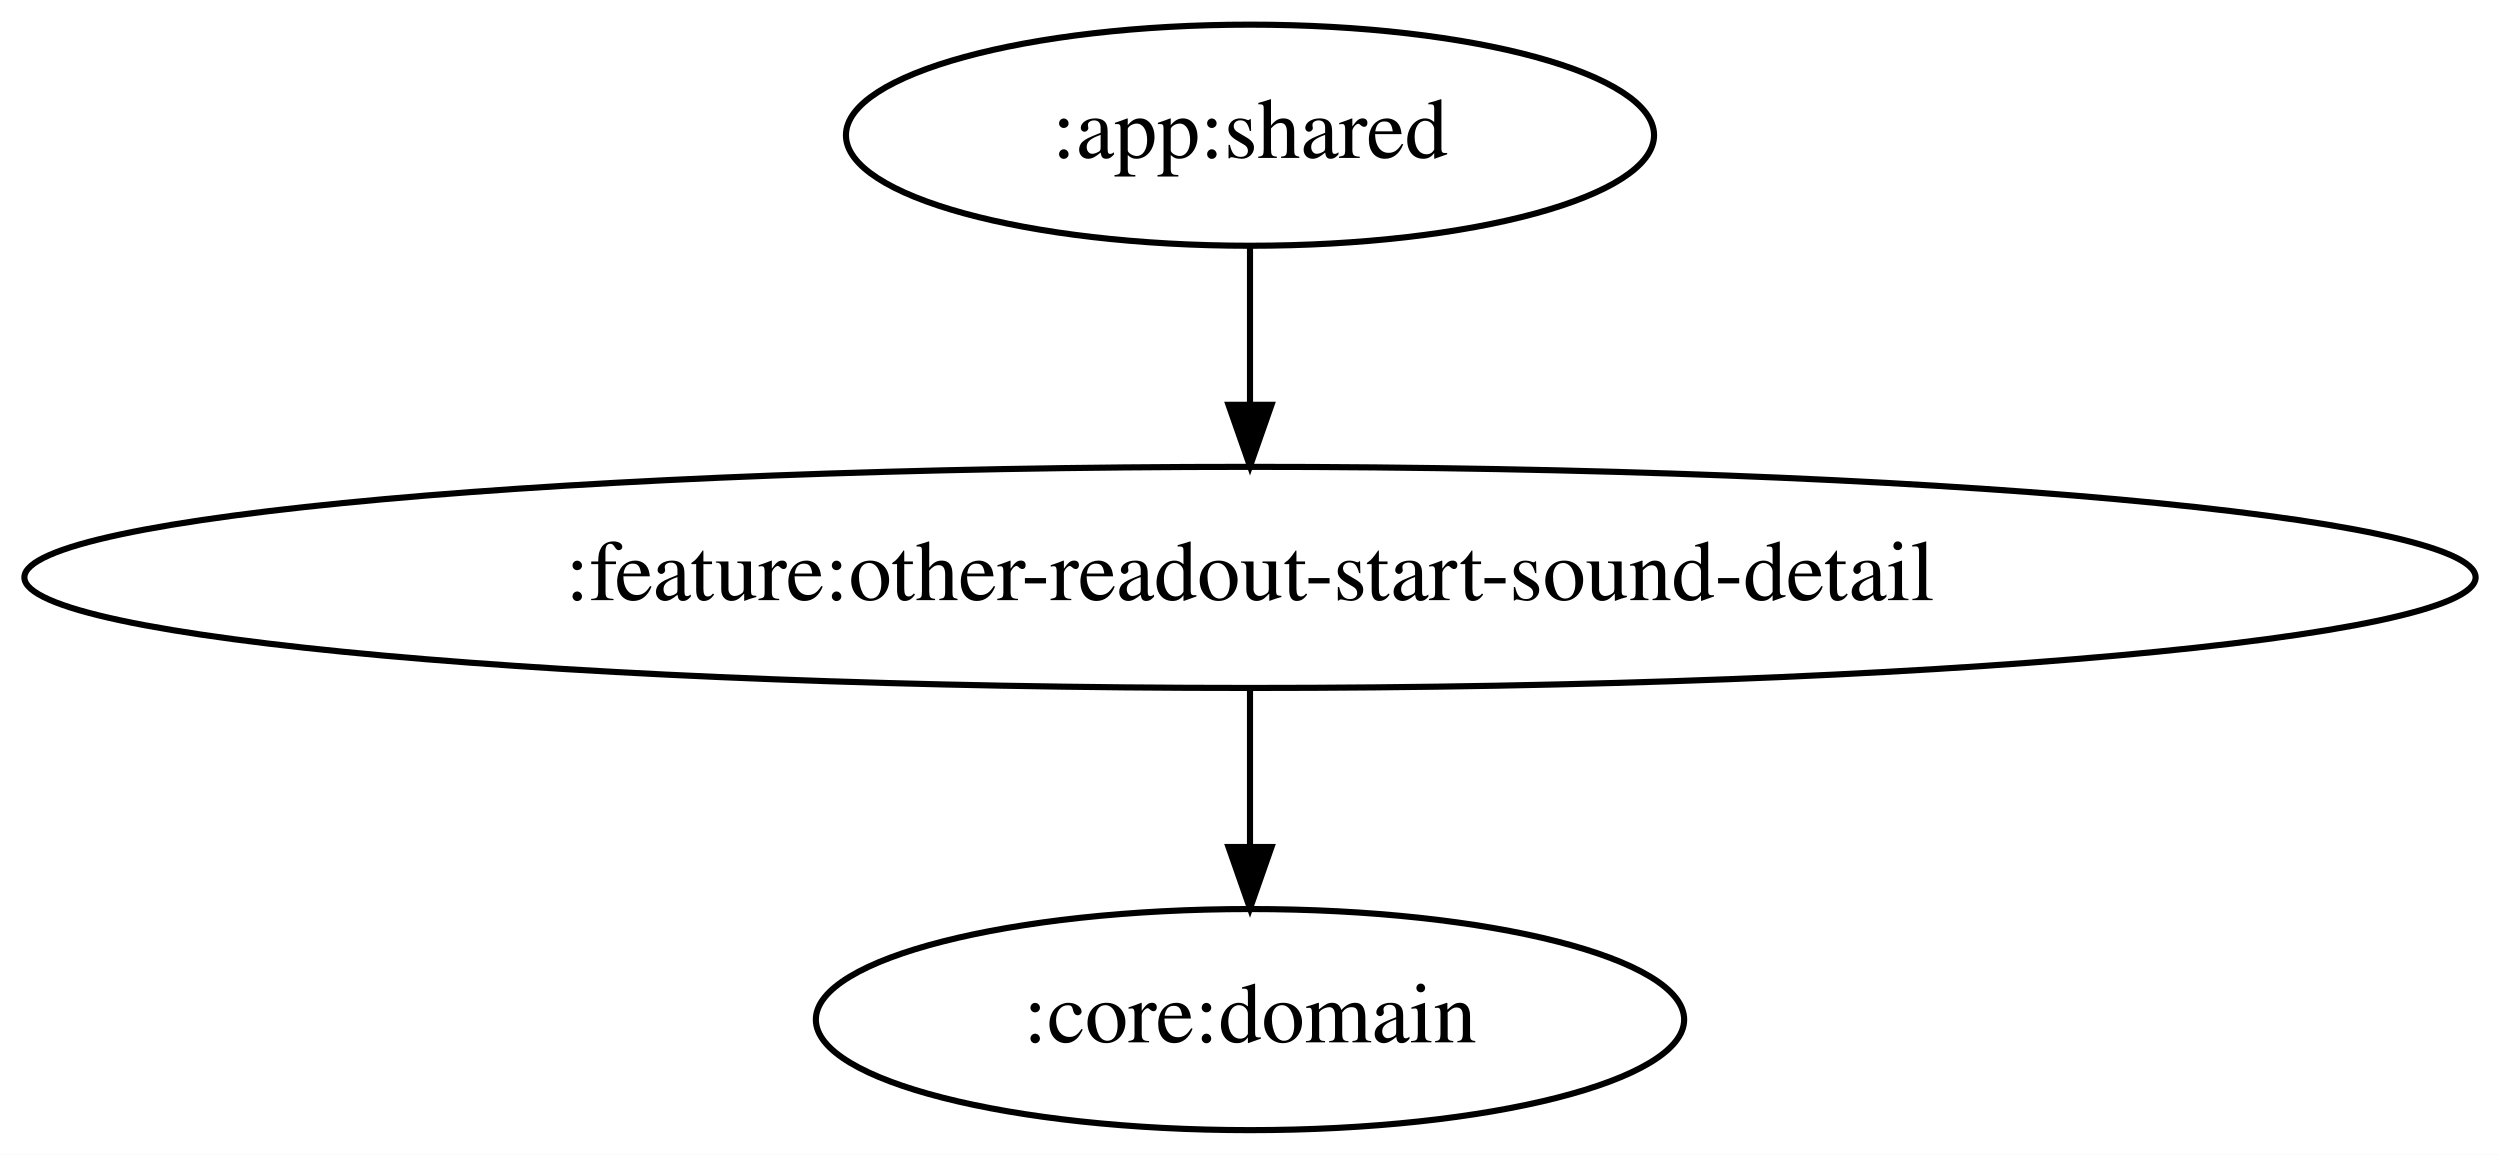
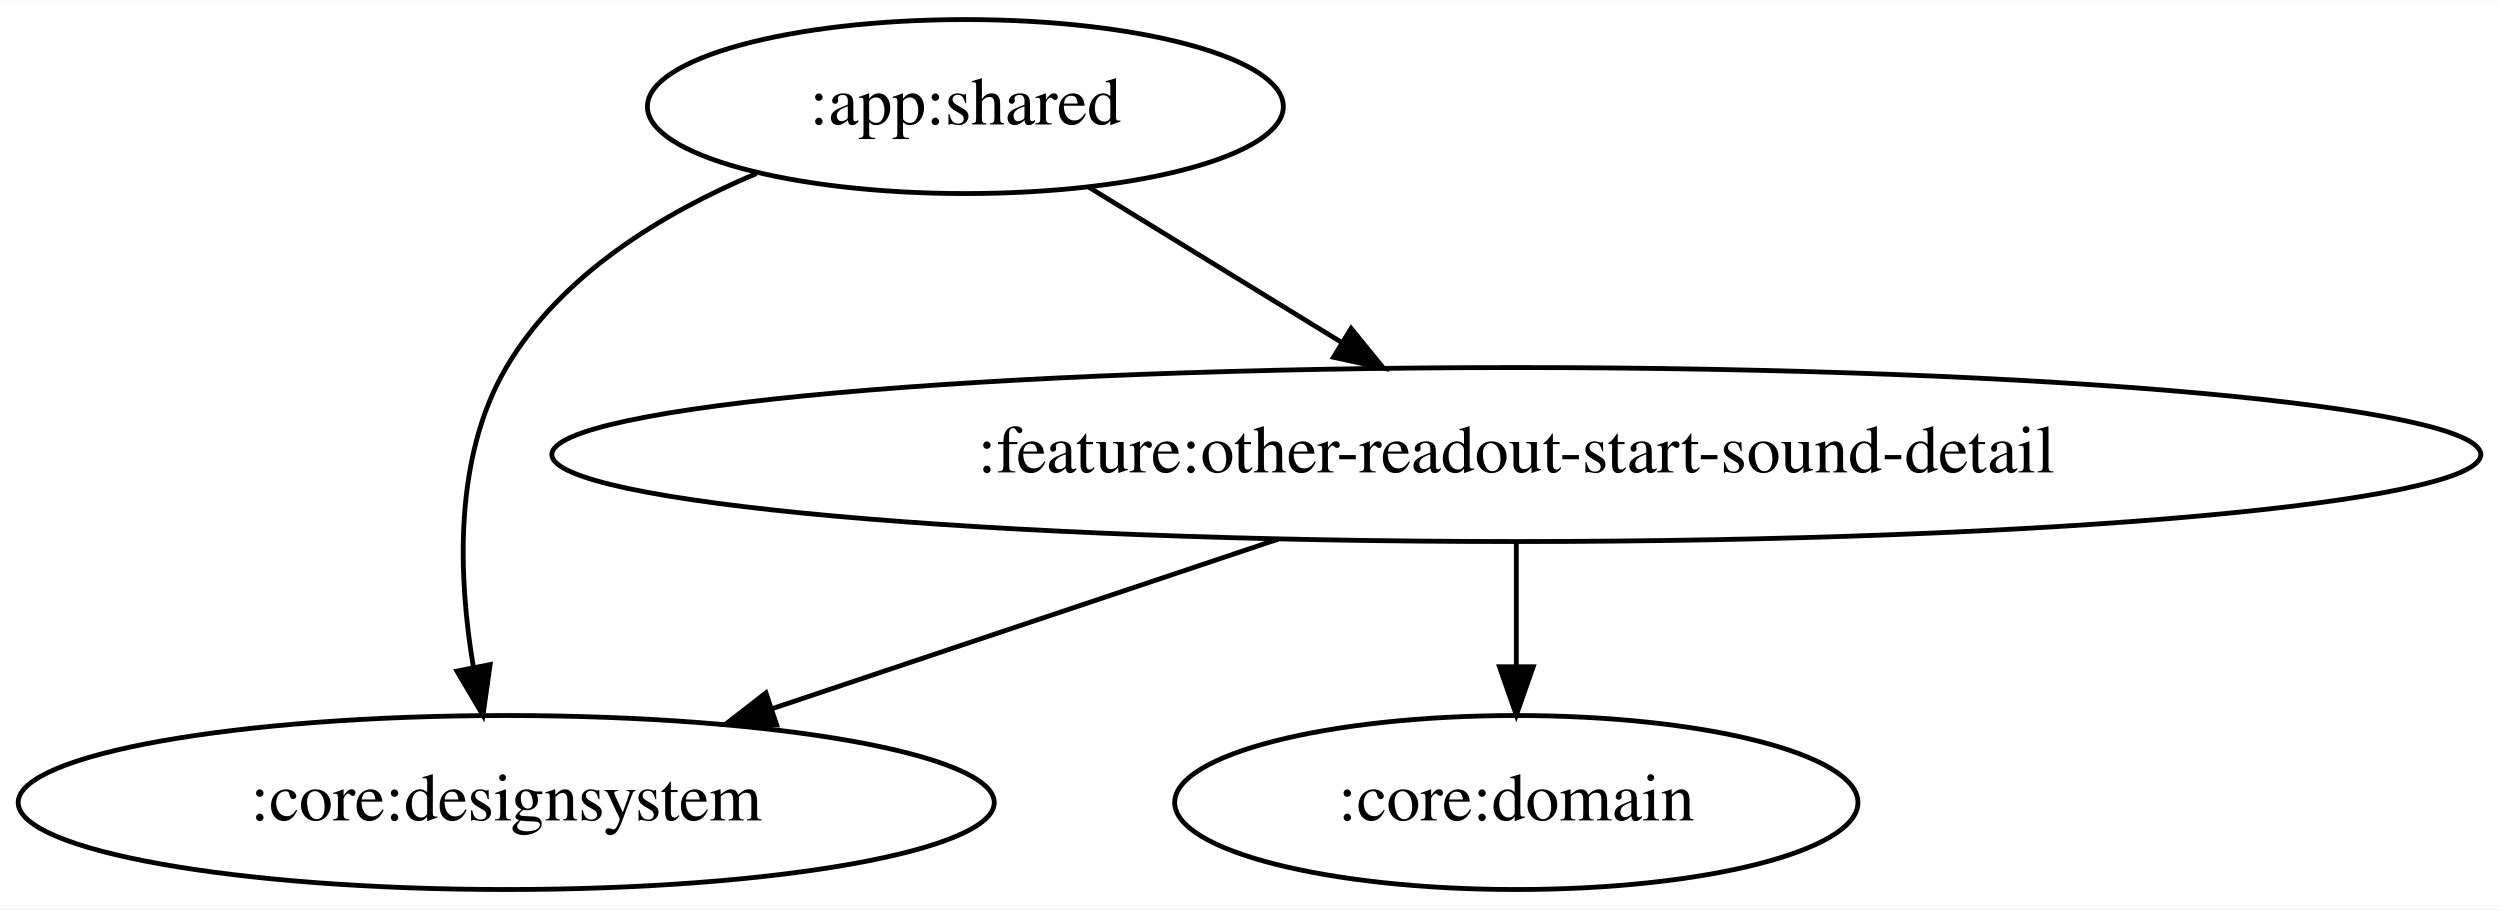
- <svg xmlns="http://www.w3.org/2000/svg" width="407pt" height="188pt" viewBox="0.00 0.00 407.06 188.00">
+ <svg xmlns="http://www.w3.org/2000/svg" width="517pt" height="188pt" viewBox="0.00 0.00 517.27 188.00">
  <g id="graph0" class="graph" transform="scale(1 1) rotate(0) translate(4 184)">
-     <polygon fill="white" stroke="transparent" points="-4,4 -4,-184 403.06,-184 403.06,4 -4,4" />
+     <polygon fill="white" stroke="transparent" points="-4,4 -4,-184 513.27,-184 513.27,4 -4,4" />
    <g id="node1" class="node">
-       <ellipse fill="none" stroke="black" cx="199.53" cy="-162" rx="65.79" ry="18" />
-       <text text-anchor="middle" x="199.53" y="-158.3" font-family="Times,serif" font-size="14.00">:app:shared</text>
+       <ellipse fill="none" stroke="black" cx="195.74" cy="-162" rx="65.79" ry="18" />
+       <text text-anchor="middle" x="195.74" y="-158.3" font-family="Times,serif" font-size="14.00">:app:shared</text>
    </g>
    <g id="node2" class="node">
-       <ellipse fill="none" stroke="black" cx="199.53" cy="-90" rx="199.56" ry="18" />
-       <text text-anchor="middle" x="199.53" y="-86.3" font-family="Times,serif" font-size="14.00">:feature:other-readout-start-sound-detail</text>
+       <ellipse fill="none" stroke="black" cx="100.74" cy="-18" rx="100.98" ry="18" />
+       <text text-anchor="middle" x="100.74" y="-14.3" font-family="Times,serif" font-size="14.00">:core:designsystem</text>
    </g>
    <g id="edge1" class="edge">
-       <path fill="none" stroke="black" d="M199.53,-143.7C199.53,-135.98 199.53,-126.71 199.53,-118.11" />
-       <polygon fill="black" stroke="black" points="203.03,-118.1 199.53,-108.1 196.03,-118.1 203.03,-118.1" />
+       <path fill="none" stroke="black" d="M152.52,-148.15C133.09,-139.98 112.03,-127.22 100.74,-108 89.83,-89.42 90.81,-64.69 93.95,-46.01" />
+       <polygon fill="black" stroke="black" points="97.41,-46.55 95.93,-36.06 90.55,-45.19 97.41,-46.55" />
    </g>
    <g id="node3" class="node">
-       <ellipse fill="none" stroke="black" cx="199.53" cy="-18" rx="70.69" ry="18" />
-       <text text-anchor="middle" x="199.53" y="-14.3" font-family="Times,serif" font-size="14.00">:core:domain</text>
+       <ellipse fill="none" stroke="black" cx="309.74" cy="-90" rx="199.56" ry="18" />
+       <text text-anchor="middle" x="309.74" y="-86.3" font-family="Times,serif" font-size="14.00">:feature:other-readout-start-sound-detail</text>
    </g>
    <g id="edge2" class="edge">
-       <path fill="none" stroke="black" d="M199.53,-71.7C199.53,-63.98 199.53,-54.71 199.53,-46.11" />
-       <polygon fill="black" stroke="black" points="203.03,-46.1 199.53,-36.1 196.03,-46.1 203.03,-46.1" />
+       <path fill="none" stroke="black" d="M221.32,-145.29C236.75,-135.82 256.65,-123.6 273.66,-113.16" />
+       <polygon fill="black" stroke="black" points="275.56,-116.09 282.25,-107.88 271.9,-110.13 275.56,-116.09" />
+     </g>
+     <g id="edge4" class="edge">
+       <path fill="none" stroke="black" d="M260.48,-72.5C229.09,-61.99 188.37,-48.35 155.9,-37.47" />
+       <polygon fill="black" stroke="black" points="156.7,-34.05 146.11,-34.19 154.48,-40.69 156.7,-34.05" />
+     </g>
+     <g id="node4" class="node">
+       <ellipse fill="none" stroke="black" cx="309.74" cy="-18" rx="70.69" ry="18" />
+       <text text-anchor="middle" x="309.74" y="-14.3" font-family="Times,serif" font-size="14.00">:core:domain</text>
+     </g>
+     <g id="edge3" class="edge">
+       <path fill="none" stroke="black" d="M309.74,-71.7C309.74,-63.98 309.74,-54.71 309.74,-46.11" />
+       <polygon fill="black" stroke="black" points="313.24,-46.1 309.74,-36.1 306.24,-46.1 313.24,-46.1" />
    </g>
  </g>
</svg>
